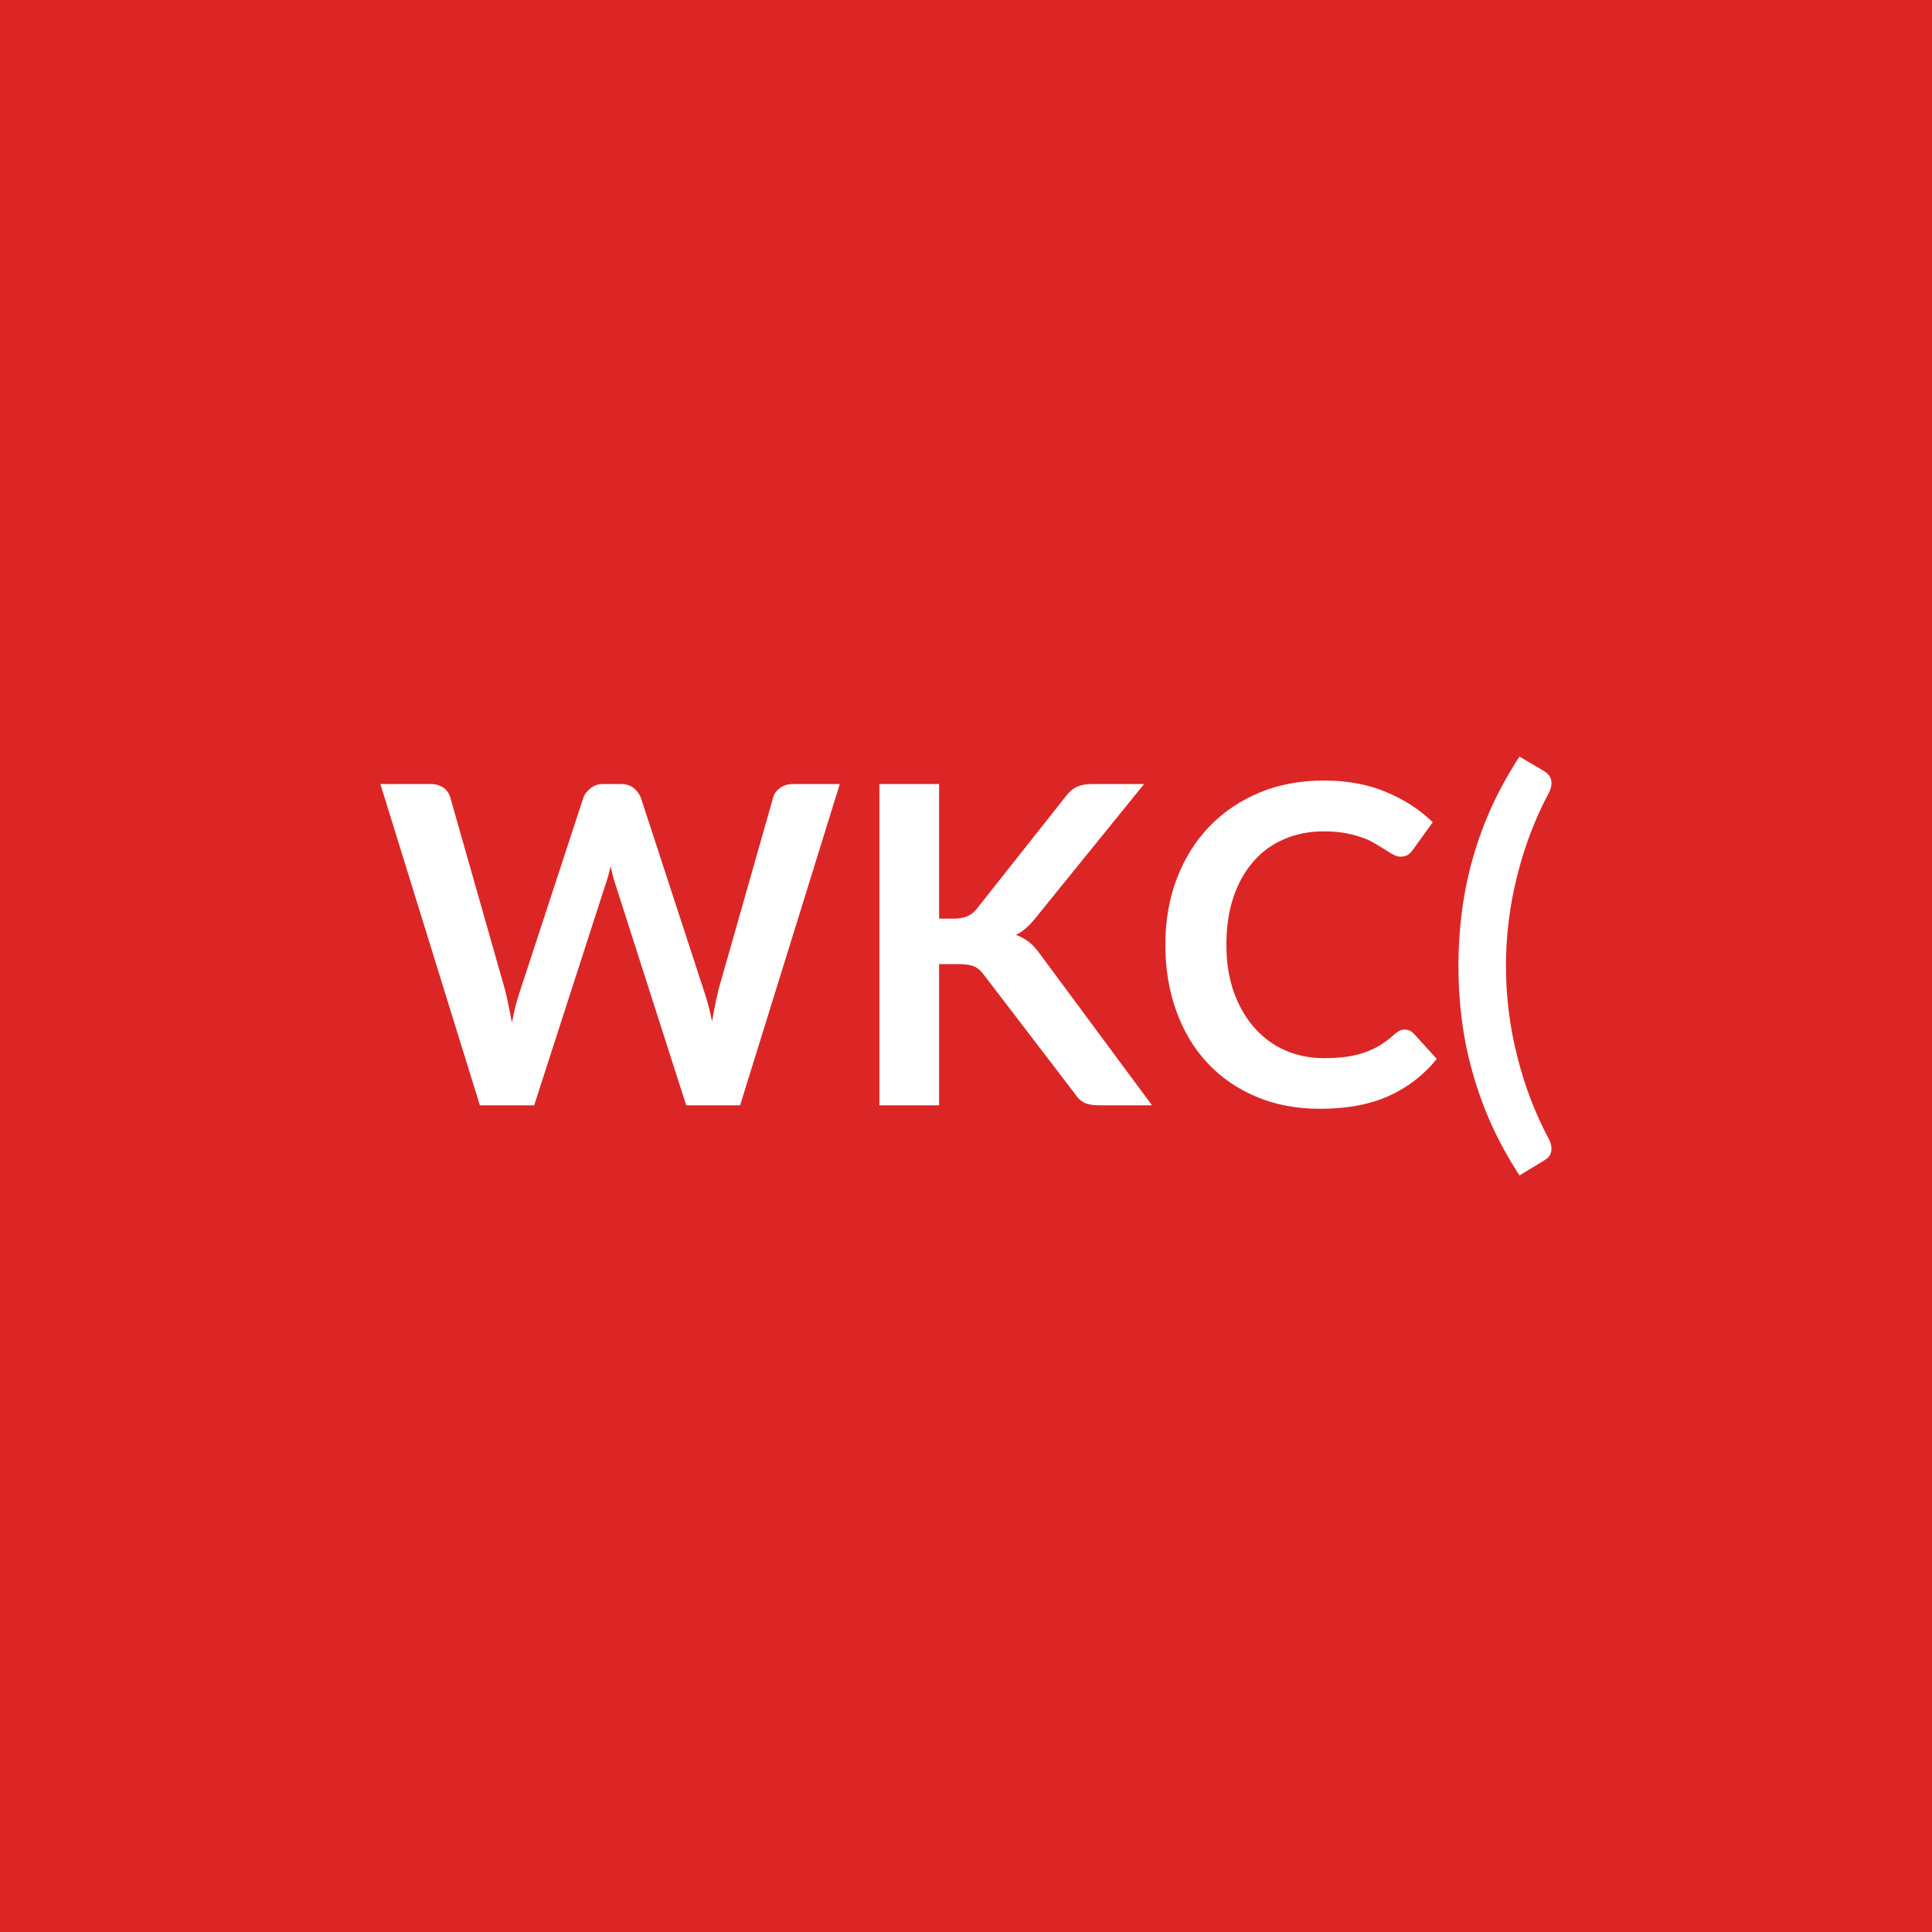
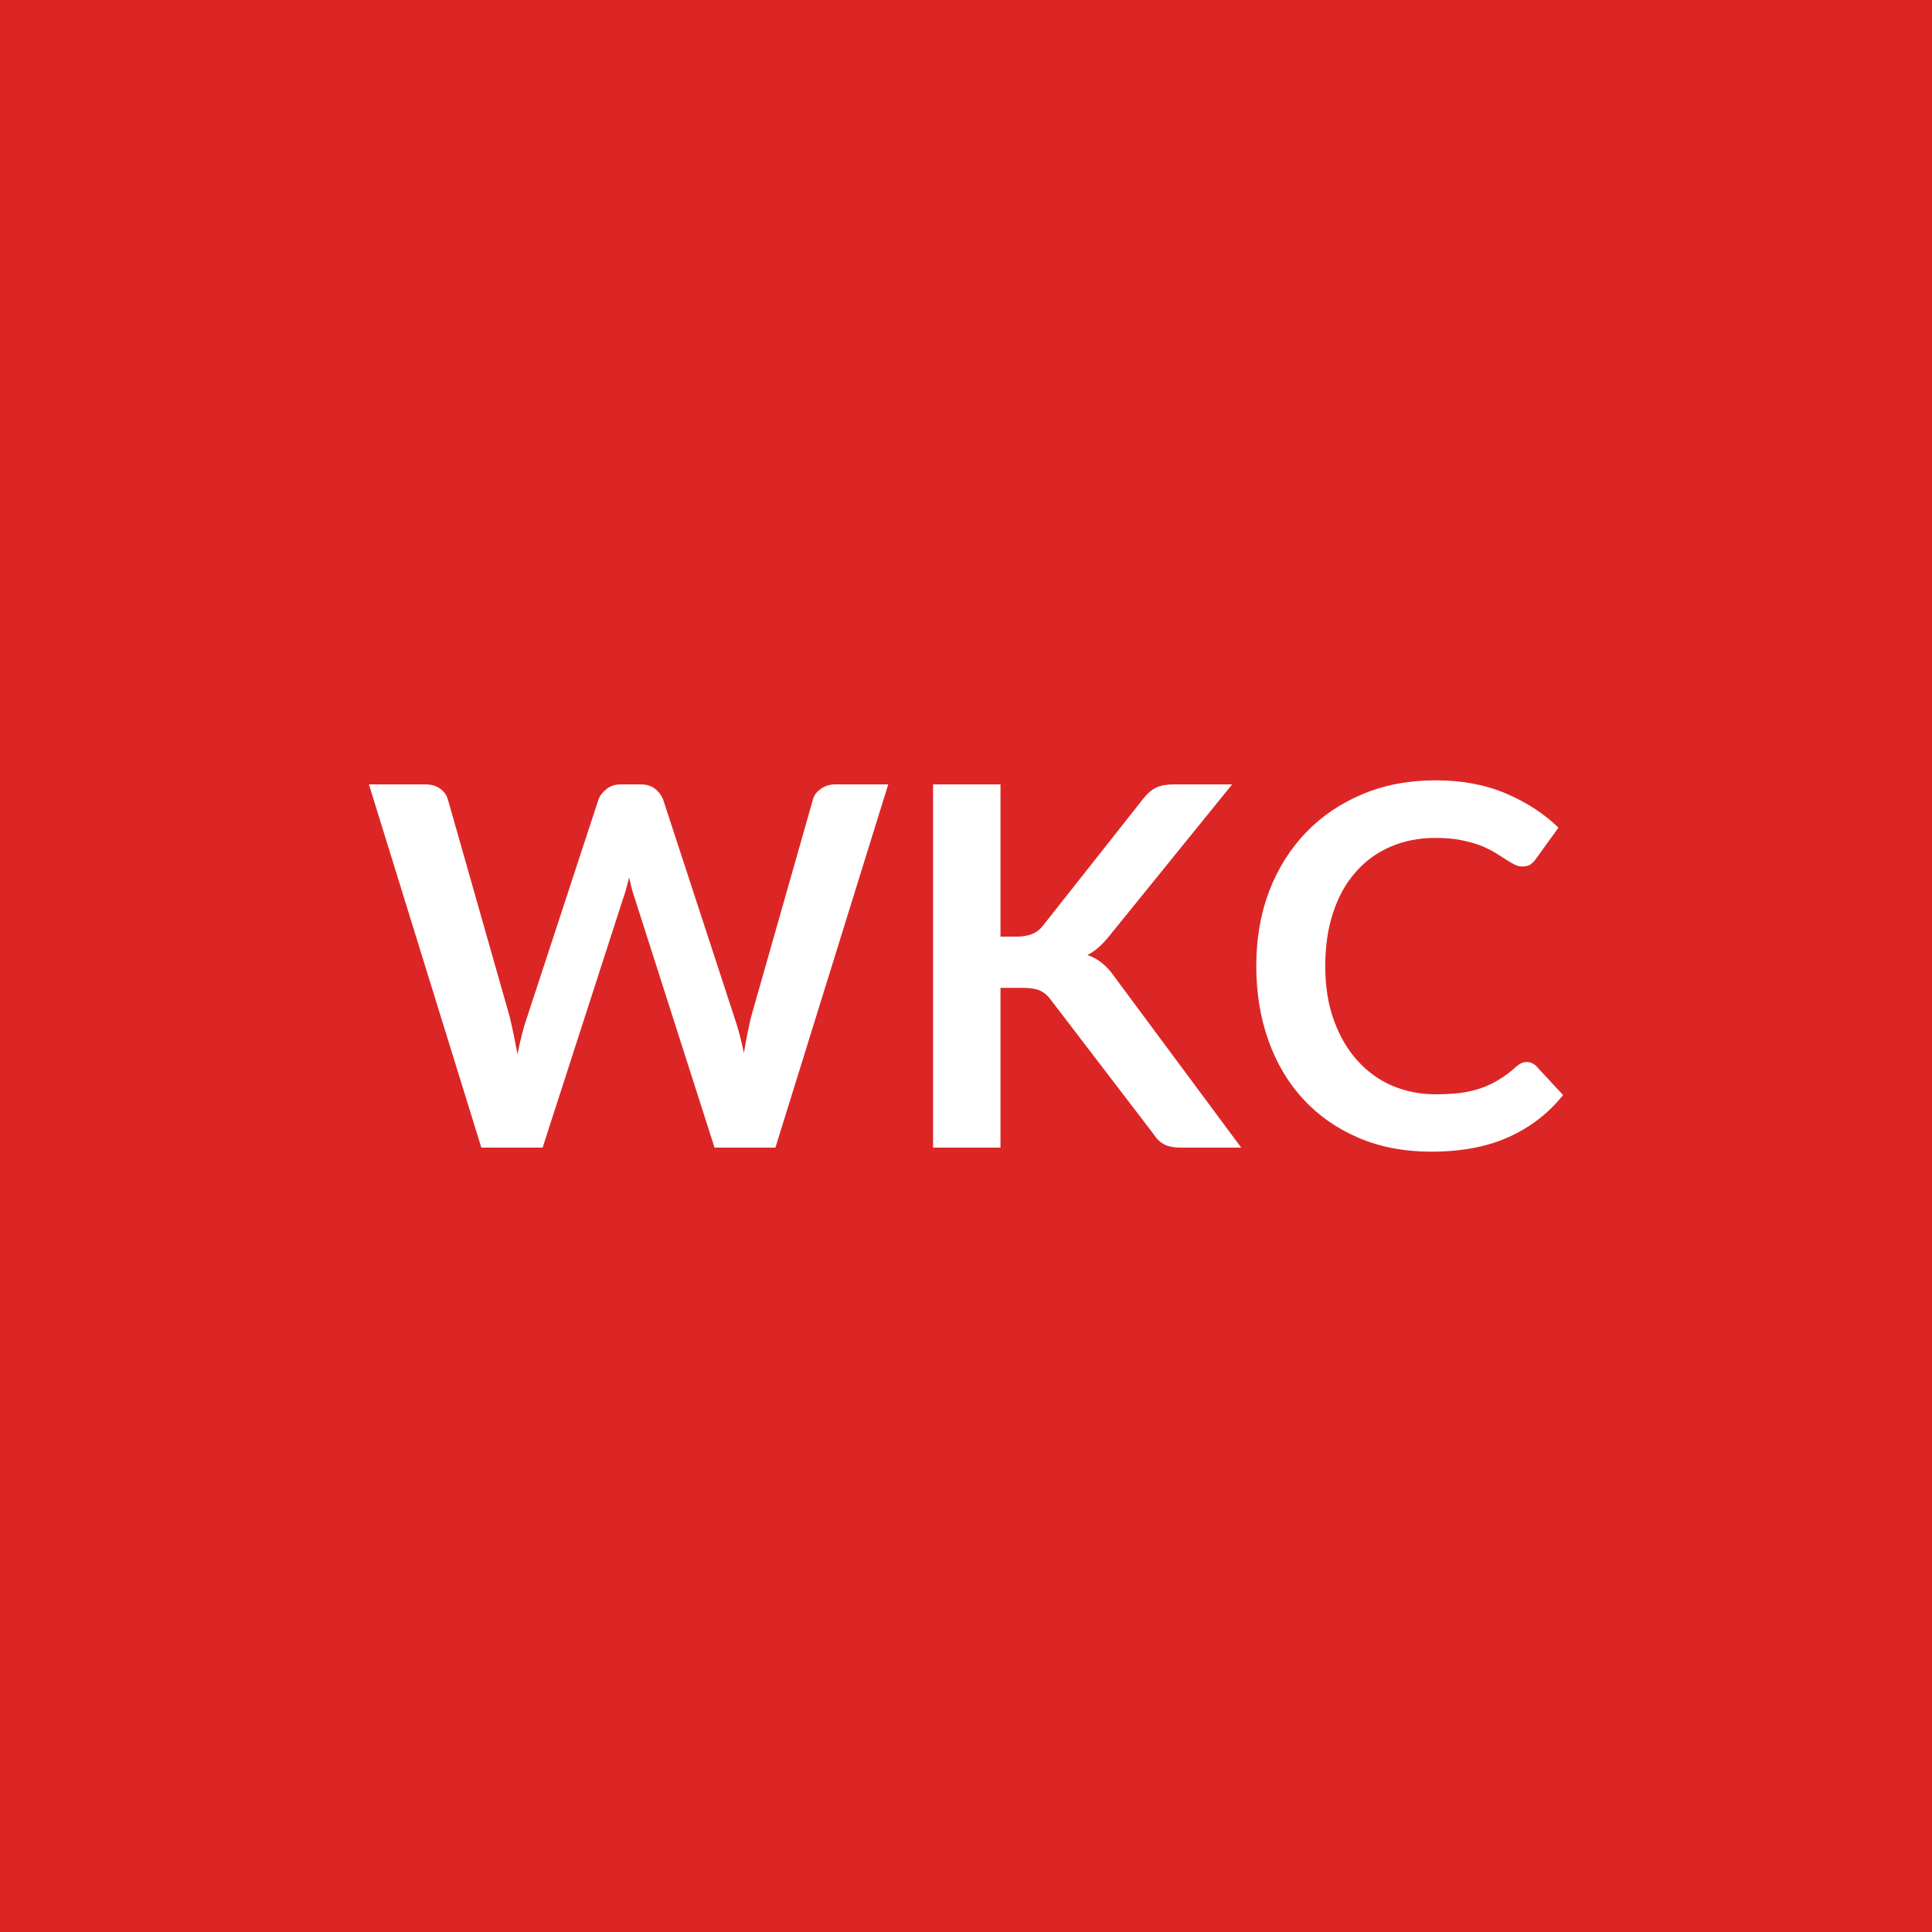
<svg xmlns="http://www.w3.org/2000/svg" width="100" height="100" viewBox="0 0 100 100">
  <rect width="100%" height="100%" fill="#dc2626" />
-   <path fill="#ffffff" d="M41.048 40.58h2.42l-5.16 16.63h-2.79l-3.64-11.36q-.15-.42-.27-1.01-.07.28-.14.54-.07.25-.15.47l-3.67 11.36h-2.81l-5.15-16.63h2.59q.4 0 .67.19t.36.51l2.83 9.95q.1.37.18.8.09.43.18.9.09-.48.2-.91.11-.42.24-.79l3.26-9.95q.09-.26.37-.48.27-.22.66-.22h.9q.41 0 .66.2.25.19.38.5l3.25 9.95q.25.71.44 1.64.15-.9.33-1.64l2.83-9.95q.07-.28.35-.49.29-.21.68-.21m7.56 0v6.97h.73q.44 0 .72-.12.29-.12.5-.39l4.59-5.8q.28-.37.6-.52.32-.14.8-.14h2.67l-5.6 6.91q-.5.64-1.03.9.38.14.69.38.3.25.58.65l5.77 7.79h-2.72q-.56 0-.83-.16-.27-.15-.45-.45l-4.7-6.14q-.22-.31-.51-.44-.29-.12-.83-.12h-.98v7.31h-3.09V40.58zm24.1 12.71q.25 0 .45.19l1.21 1.33q-1.01 1.25-2.49 1.92-1.47.66-3.54.66-1.85 0-3.33-.63T62.478 55q-1.04-1.12-1.6-2.69-.56-1.56-.56-3.41 0-1.88.6-3.44t1.68-2.68q1.09-1.13 2.6-1.76 1.5-.62 3.33-.62 1.82 0 3.23.6 1.41.59 2.4 1.56L73.118 44q-.09.13-.23.24-.15.1-.4.1-.17 0-.36-.1-.18-.09-.4-.24-.22-.14-.51-.31-.28-.18-.66-.32t-.88-.24-1.16-.1q-1.11 0-2.04.4-.93.39-1.59 1.15-.67.75-1.04 1.84-.37 1.08-.37 2.48t.4 2.49 1.08 1.84q.67.75 1.59 1.15.92.39 1.98.39.63 0 1.15-.07.51-.07.94-.22t.82-.38q.38-.24.76-.58.12-.1.24-.17.13-.06.27-.06m5.24-3.29q0 2.37.58 4.66.57 2.29 1.64 4.3.12.23.13.41.02.17-.03.31-.04.13-.14.23-.1.09-.21.16l-1.27.77q-.85-1.31-1.45-2.63-.59-1.32-.97-2.67-.38-1.34-.56-2.72t-.18-2.82.18-2.82q.18-1.39.56-2.74.38-1.34.97-2.66.6-1.31 1.45-2.62l1.27.75q.11.07.21.17t.14.23q.05.13.03.31-.01.18-.13.42-1.07 2-1.64 4.3-.58 2.29-.58 4.66" />
+   <path fill="#ffffff" d="M43.235 40.6h2.74l-5.84 18.8h-3.15l-4.11-12.84q-.17-.47-.31-1.15-.08.33-.16.61-.08.29-.17.54l-4.15 12.84h-3.17l-5.82-18.8h2.92q.46 0 .76.22.31.21.41.57l3.2 11.25q.1.42.2.9.1.49.2 1.02.11-.54.23-1.02t.27-.9l3.69-11.25q.1-.29.41-.54.3-.25.75-.25h1.02q.46 0 .74.22.29.22.43.57l3.68 11.25q.28.81.5 1.86.17-1.03.37-1.86l3.2-11.25q.08-.32.4-.55.32-.24.76-.24m8.55 0v7.88h.82q.5 0 .82-.14.33-.13.56-.43l5.19-6.57q.32-.41.68-.58.36-.16.9-.16h3.02l-6.33 7.81q-.56.72-1.16 1.02.43.15.77.43.35.28.66.74l6.53 8.8h-3.08q-.63 0-.93-.18-.31-.17-.52-.51l-5.31-6.94q-.25-.35-.58-.5-.32-.14-.93-.14h-1.11v8.27h-3.49V40.6zm27.24 14.37q.28 0 .5.22l1.38 1.49q-1.14 1.42-2.81 2.17-1.67.76-4.01.76-2.1 0-3.77-.72-1.67-.71-2.85-1.99-1.18-1.27-1.81-3.04t-.63-3.86q0-2.12.67-3.88.68-1.76 1.91-3.04 1.23-1.27 2.93-1.98t3.77-.71q2.05 0 3.64.68 1.6.68 2.72 1.77l-1.17 1.62q-.11.16-.27.28-.16.11-.45.11-.19 0-.4-.11t-.46-.27q-.24-.16-.57-.36-.32-.19-.75-.36-.43-.16-1-.27-.56-.11-1.3-.11-1.27 0-2.31.45-1.05.45-1.8 1.3-.76.85-1.17 2.08-.42 1.23-.42 2.8 0 1.59.45 2.82.45 1.24 1.22 2.08.76.85 1.8 1.3 1.04.44 2.24.44.71 0 1.29-.07.58-.08 1.07-.25t.92-.44q.44-.26.87-.65.13-.12.27-.19t.3-.07" />
</svg>
